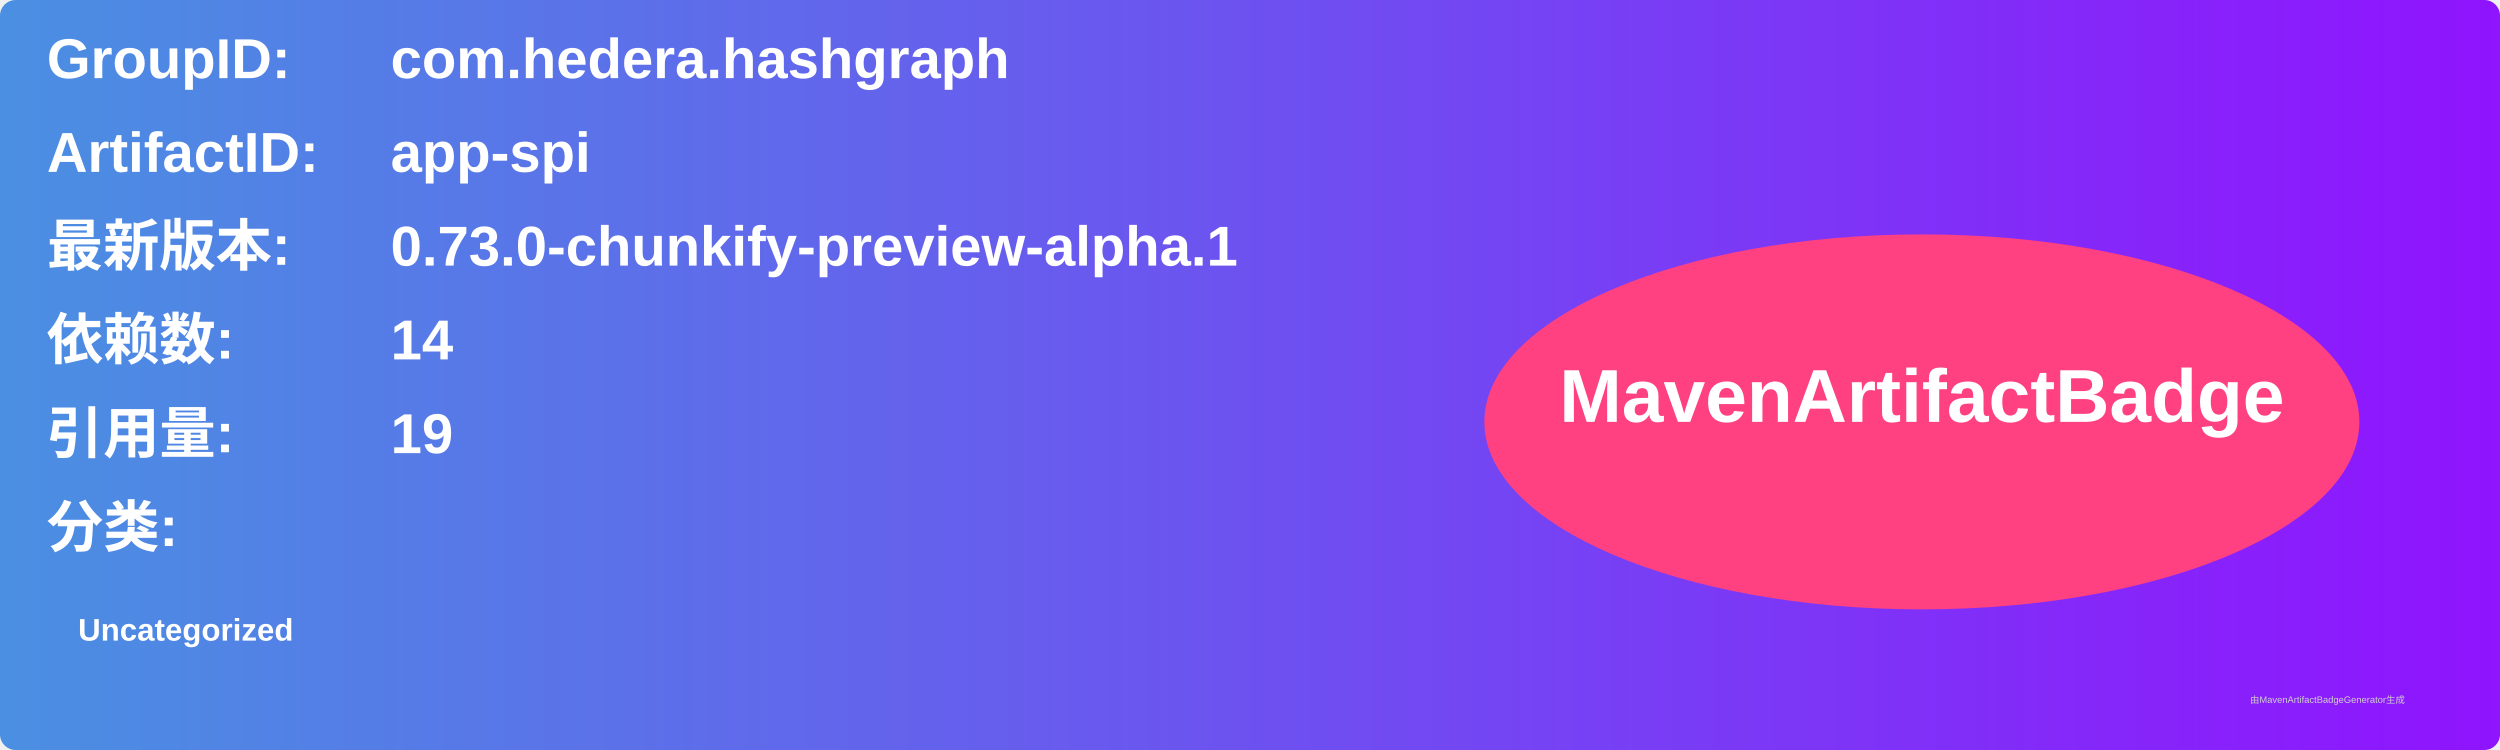
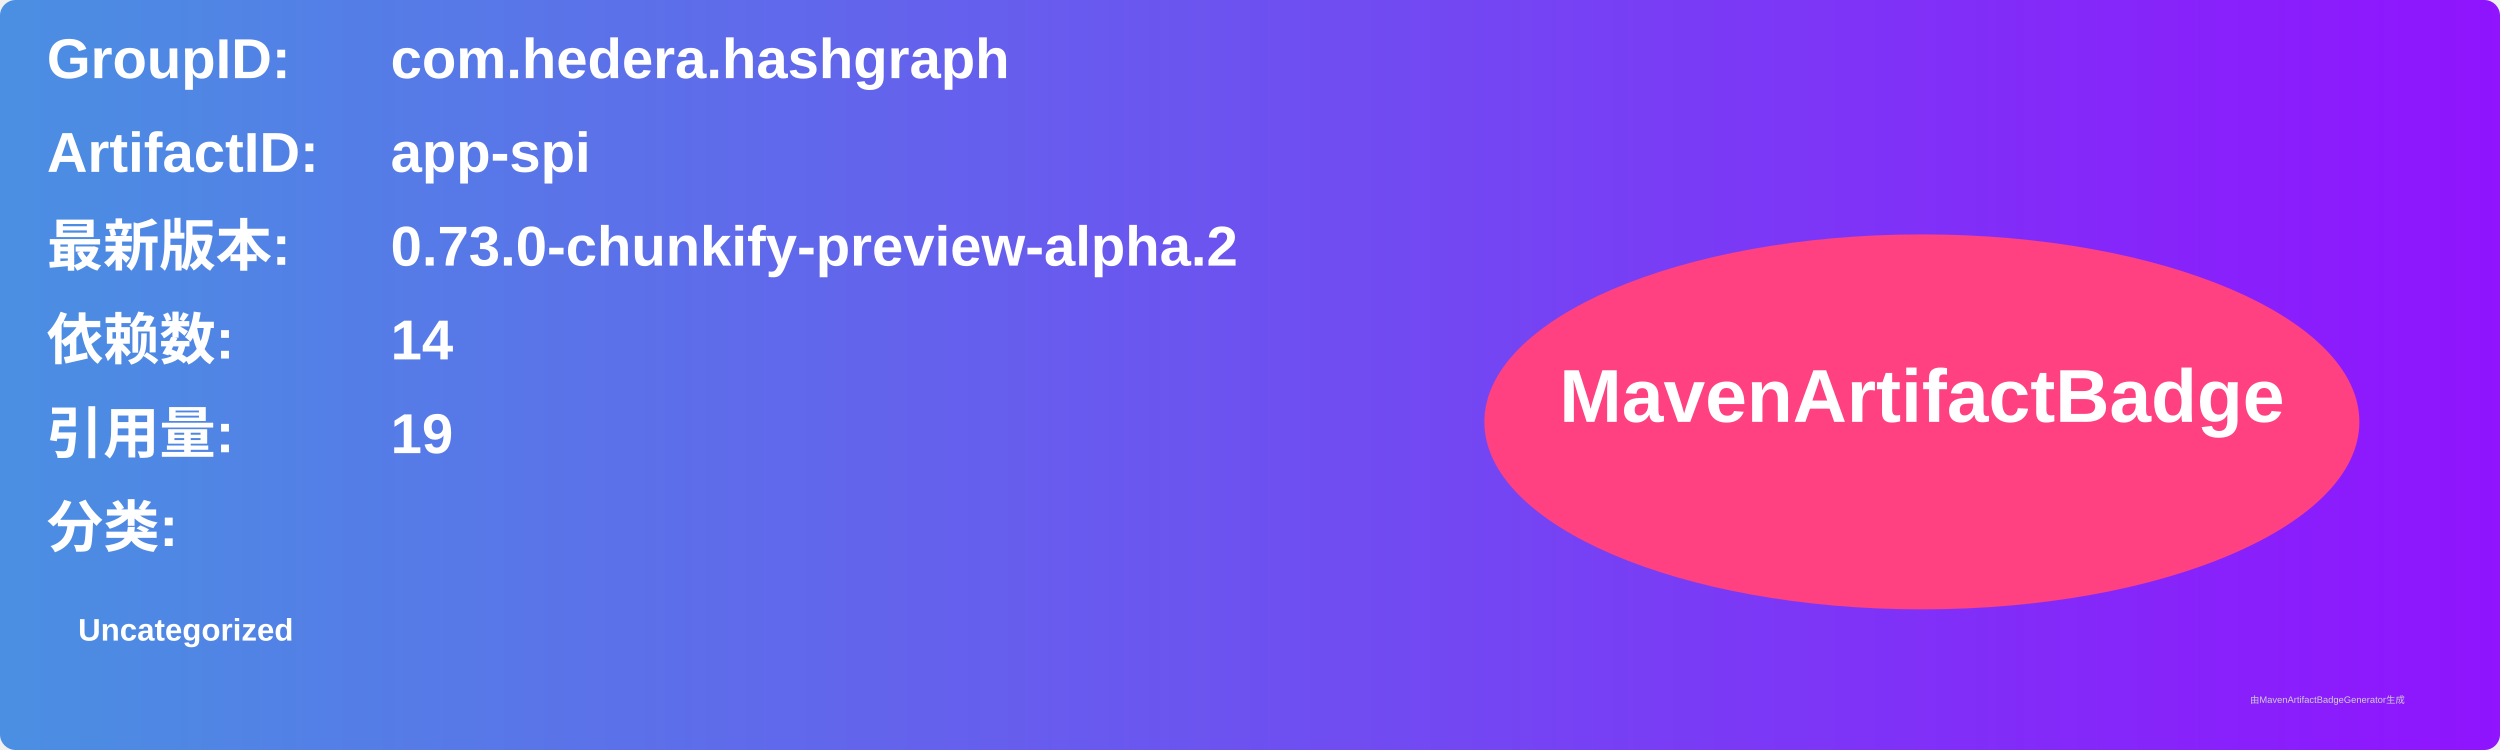
<svg xmlns="http://www.w3.org/2000/svg" width="800" height="240" viewBox="0 0 800 240">
  <linearGradient id="grad" x1="0%" y1="0%" x2="100%" y2="0%">
    <stop offset="0%" stop-color="#4a90e2" />
    <stop offset="100%" stop-color="#9013fe" />
  </linearGradient>
  <rect width="100%" height="100%" rx="5" ry="5" fill="url(#grad)" />
  <g transform="translate(15, 15)">
    <text x="0" y="10" font-family="Arial" font-size="18" fill="white" font-weight="bold" width="260">GroupID:</text>
    <text x="110" y="10" font-family="Arial" font-size="18" fill="white" font-weight="bold" width="460">com.hedera.hashgraph</text>
    <text x="0" y="40" font-family="Arial" font-size="18" fill="white" font-weight="bold" width="260">ArtifactID:</text>
    <text x="110" y="40" font-family="Arial" font-size="18" fill="white" font-weight="bold" width="460">app-spi</text>
    <text x="0" y="70" font-family="Arial" font-size="18" fill="white" font-weight="bold">最新版本:</text>
    <text x="110" y="70" font-family="Arial" font-size="18" fill="white" font-weight="bold">
-       <tspan font-weight="bold">0.73.0-chunkify-preview-alpha.1</tspan>
+       <tspan font-weight="bold">0.73.0-chunkify-preview-alpha.2</tspan>
    </text>
    <text x="0" y="100" font-family="Arial" font-size="18" fill="white" font-weight="bold">依赖数: </text>
    <text x="110" y="100" font-family="Arial" font-size="18" fill="white">
      <tspan font-weight="bold">14</tspan>
    </text>
    <text x="0" y="130" font-family="Arial" font-size="18" fill="white" font-weight="bold">引用量: </text>
    <text x="110" y="130" font-family="Arial" font-size="18" fill="white">
      <tspan font-weight="bold">19</tspan>
    </text>
    <text x="0" y="160" font-family="Arial" font-size="18" fill="white" font-weight="bold">分类:</text>
    <text x="10" y="190" font-family="Arial" font-size="10" fill="white">
      <tspan font-weight="bold">Uncategorized</tspan>
    </text>
    <ellipse cx="600" cy="120" rx="140" ry="60" fill="#ff4081" />
    <text x="600" y="120" text-anchor="middle" font-family="Arial" font-size="24" fill="white" font-weight="bold">MavenArtifactBadge</text>
  </g>
  <text x="720" y="225" font-family="Arial" font-size="3" fill="#d0d0d0">由MavenArtifactBadgeGenerator生成</text>
</svg>
